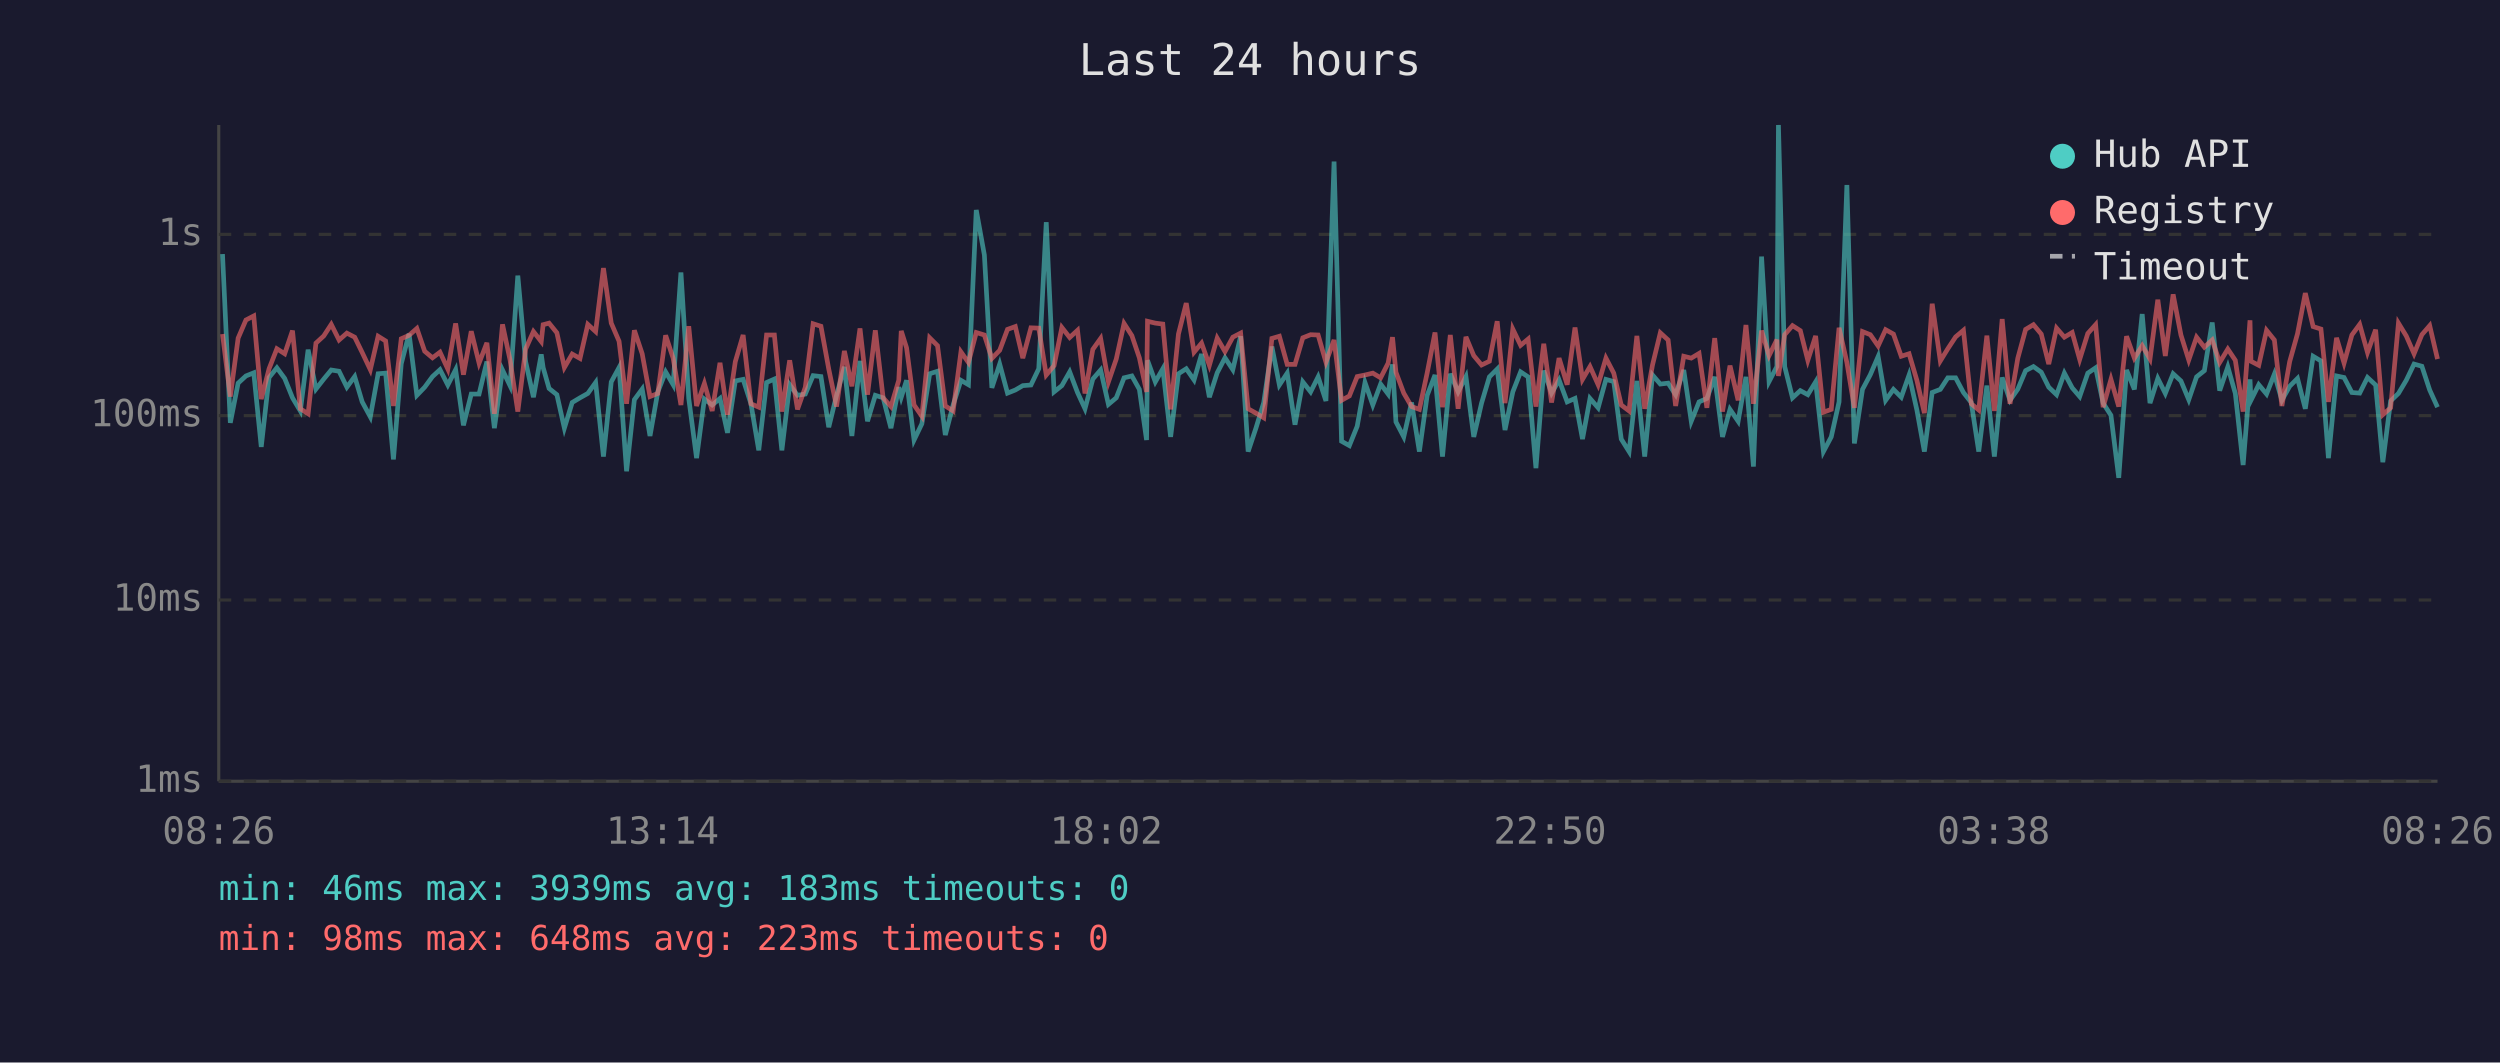
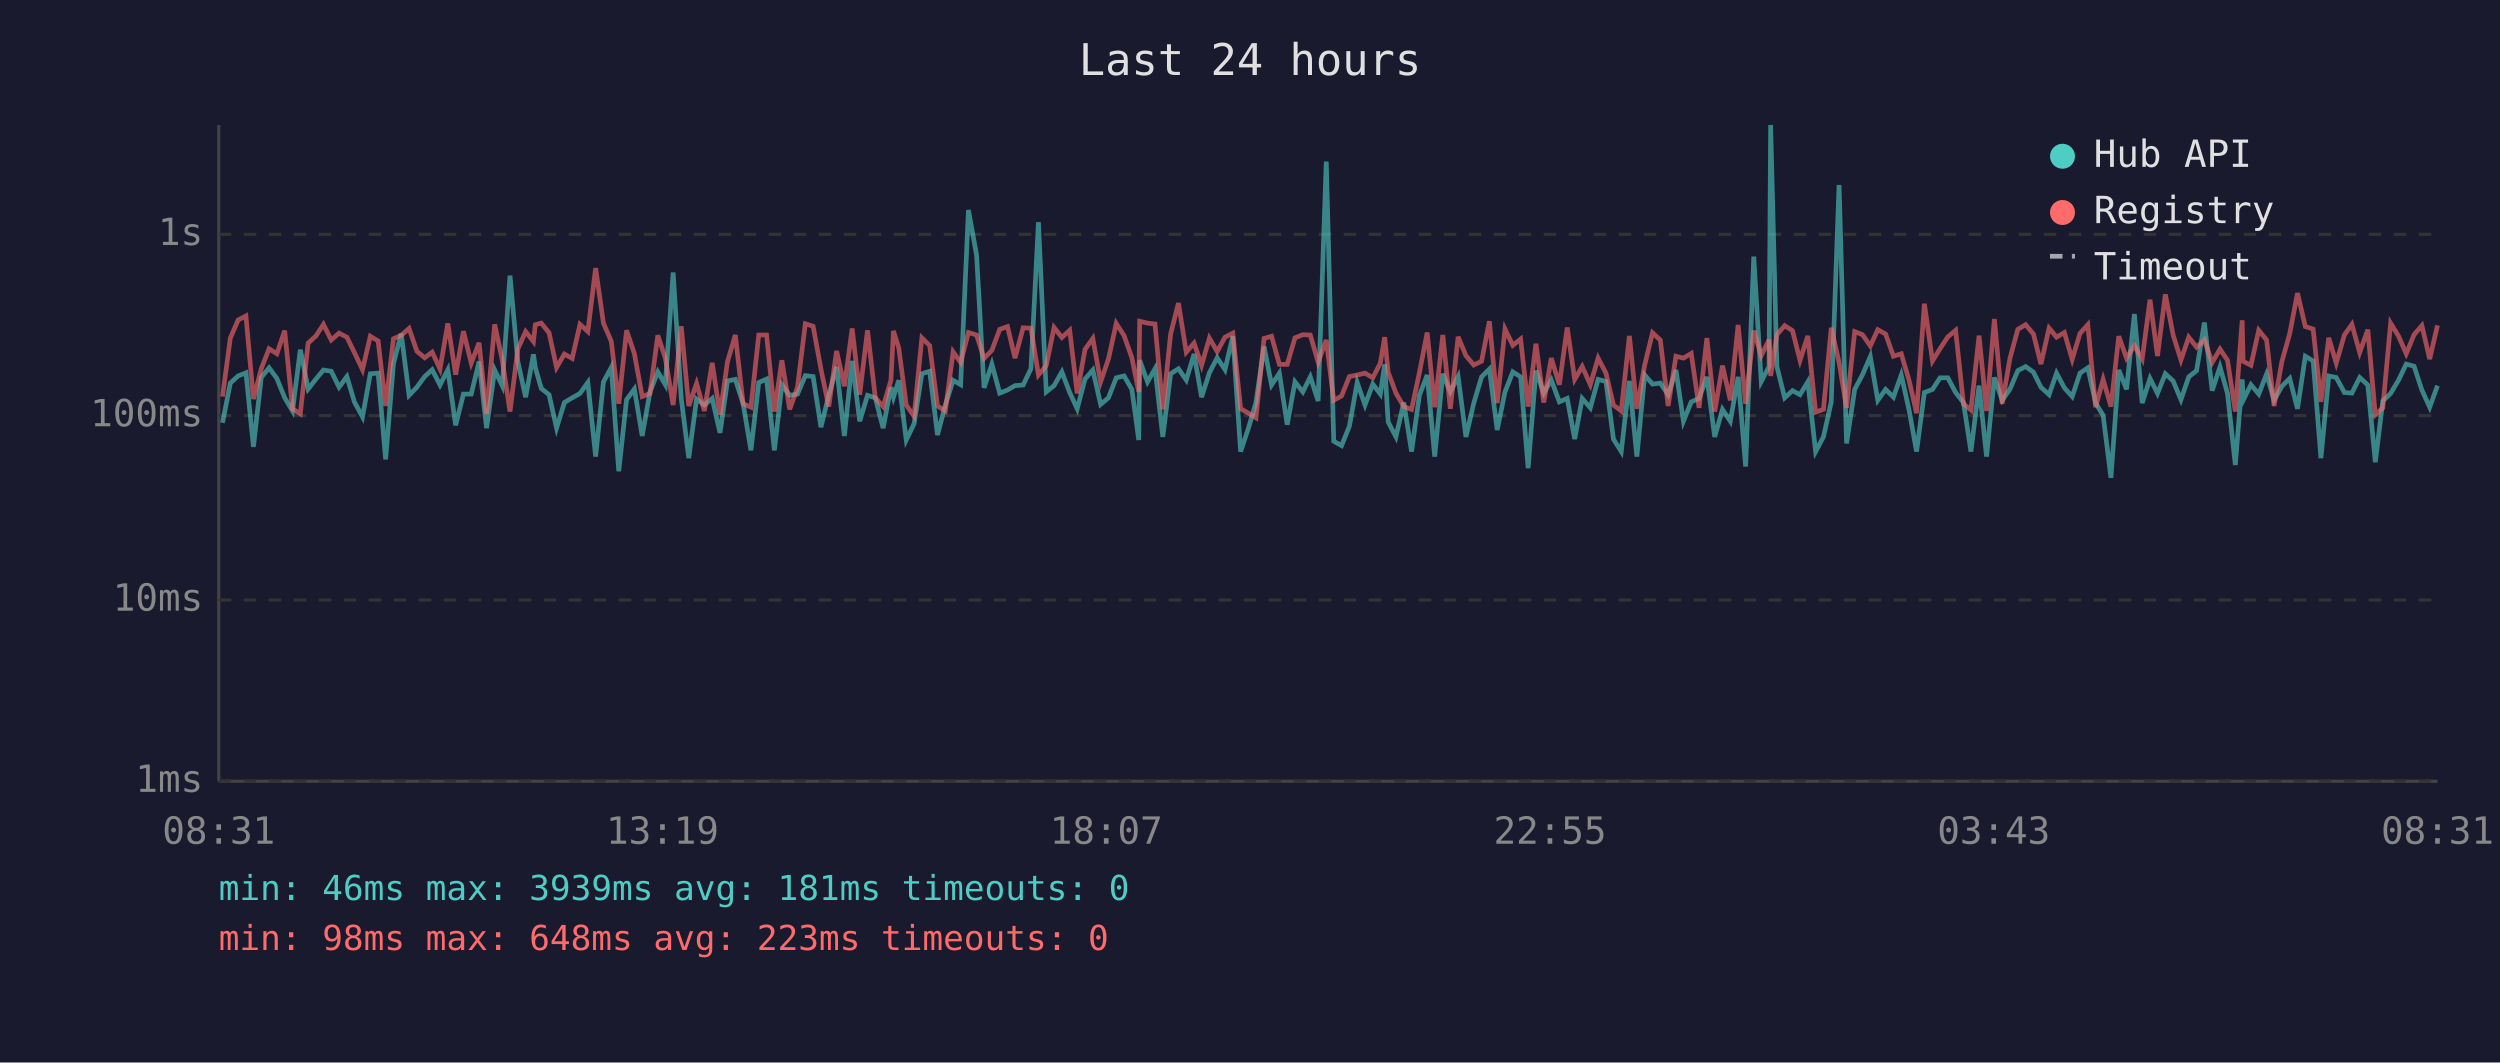
<svg xmlns="http://www.w3.org/2000/svg" viewBox="0 0 800 340" font-family="monospace" font-size="12">
  <rect width="800" height="340" fill="#1a1a2e" />
  <text x="400" y="24" fill="#e0e0e0" font-size="14" text-anchor="middle">Last 24 hours</text>
  <line x1="70" y1="40" x2="70" y2="250" stroke="#444" stroke-width="1" />
  <line x1="70" y1="250" x2="780" y2="250" stroke="#444" stroke-width="1" />
  <line x1="70" y1="250" x2="780" y2="250" stroke="#333" stroke-width="1" stroke-dasharray="4" />
  <text x="65" y="250" fill="#888" text-anchor="end" dominant-baseline="middle">1ms</text>
  <line x1="70" y1="192" x2="780" y2="192" stroke="#333" stroke-width="1" stroke-dasharray="4" />
  <text x="65" y="192" fill="#888" text-anchor="end" dominant-baseline="middle">10ms</text>
  <line x1="70" y1="133" x2="780" y2="133" stroke="#333" stroke-width="1" stroke-dasharray="4" />
  <text x="65" y="133" fill="#888" text-anchor="end" dominant-baseline="middle">100ms</text>
  <line x1="70" y1="75" x2="780" y2="75" stroke="#333" stroke-width="1" stroke-dasharray="4" />
  <text x="65" y="75" fill="#888" text-anchor="end" dominant-baseline="middle">1s</text>
-   <text x="70" y="270" fill="#888" text-anchor="middle">08:26</text>
-   <text x="212" y="270" fill="#888" text-anchor="middle">13:14</text>
-   <text x="354" y="270" fill="#888" text-anchor="middle">18:02</text>
-   <text x="496" y="270" fill="#888" text-anchor="middle">22:50</text>
-   <text x="638" y="270" fill="#888" text-anchor="middle">03:38</text>
-   <text x="780" y="270" fill="#888" text-anchor="middle">08:26</text>
-   <polyline points="71.2,81.3 73.7,135.3 76.2,122.6 78.7,120.3 81.2,119.3 83.6,143.0 86.1,120.8 88.6,117.7 91.1,121.1 93.6,127.3 96.1,131.5 98.6,111.9 101.1,124.5 103.6,121.3 106.0,118.4 108.5,118.8 111.0,123.9 113.5,120.5 115.9,128.6 118.5,133.4 121.0,119.6 123.4,119.4 125.9,147.0 128.4,116.4 130.9,106.8 133.4,126.5 135.9,123.9 138.4,120.5 140.8,118.3 143.3,123.2 145.8,118.3 148.3,136.1 150.8,126.1 153.3,126.1 155.8,115.7 158.2,137.0 160.8,118.4 163.2,123.4 165.7,88.2 168.2,115.7 170.7,127.1 173.2,113.4 173.8,117.6 175.7,124.3 178.2,126.3 180.6,137.0 183.1,128.8 185.6,127.3 188.1,125.9 190.6,122.4 193.1,146.1 195.6,122.2 198.1,117.6 200.5,150.8 203.0,127.9 205.5,124.5 208.0,139.5 210.5,125.4 213.0,119.0 215.4,123.1 217.9,87.2 220.4,127.5 222.9,146.6 225.4,127.7 227.9,129.6 230.4,127.5 232.8,138.5 235.3,121.9 237.8,121.4 240.3,129.2 242.8,144.1 245.3,122.4 247.8,121.3 250.2,144.1 252.7,123.1 255.2,126.5 257.7,126.1 260.2,120.2 262.7,120.5 265.2,136.7 267.7,126.5 270.2,117.4 272.6,139.5 275.2,115.5 277.6,134.8 280.1,126.5 282.6,127.3 285.1,137.0 287.6,123.9 288.4,127.1 290.1,121.7 292.5,140.8 295.0,135.6 297.5,119.6 300.0,118.8 302.5,139.2 305.0,129.6 307.5,121.7 309.9,123.1 312.4,67.2 315.0,81.6 317.4,124.1 319.9,116.5 322.4,125.8 324.9,124.8 327.3,123.4 329.9,123.2 332.4,118.0 334.8,71.1 337.3,125.4 339.8,123.4 342.3,119.0 344.8,125.6 347.2,130.8 349.7,121.3 352.2,118.4 354.7,129.4 357.2,127.3 359.7,120.9 362.2,120.3 364.6,124.6 366.9,140.8 367.2,115.3 369.7,122.2 372.1,118.0 374.6,139.8 377.1,119.6 379.6,118.0 382.1,121.6 384.5,113.3 387.0,127.1 389.5,119.3 392.0,114.5 394.5,118.3 397.0,107.6 399.4,144.5 401.9,137.0 404.4,128.8 407.0,110.9 409.4,123.2 411.9,119.4 414.4,135.9 416.9,122.2 419.4,125.4 421.8,120.6 424.3,128.3 426.9,51.7 429.3,141.2 431.8,142.6 434.3,136.4 436.8,122.4 439.3,129.6 441.8,122.9 444.2,126.1 445.6,116.6 446.7,135.0 449.2,139.8 451.7,128.8 454.2,144.5 456.7,126.5 459.2,120.0 461.6,146.1 464.1,119.6 466.6,125.4 469.1,120.5 471.6,139.8 474.1,129.0 476.6,120.6 479.1,118.1 481.6,137.6 484.1,125.4 486.6,119.0 489.0,120.6 491.5,149.8 494.0,118.6 496.5,125.8 498.9,121.6 501.5,128.6 504.0,127.5 506.4,140.5 508.8,127.5 511.4,130.5 513.9,121.4 516.4,122.1 518.8,140.5 521.3,144.5 523.8,121.9 526.3,146.1 528.8,120.0 531.3,122.9 533.8,122.6 536.2,126.3 538.8,118.4 541.2,134.8 543.7,128.6 546.2,127.5 548.7,120.6 551.2,139.8 553.6,131.0 556.2,134.8 558.7,120.6 561.1,149.3 563.7,82.1 566.1,122.1 568.6,117.3 569.1,40.0 571.1,117.3 573.6,127.3 576.1,125.0 578.5,126.3 581.0,122.2 583.5,144.5 586.0,139.8 588.5,128.6 591.0,59.2 593.4,141.9 596.0,124.6 598.5,119.9 601.0,114.1 603.4,128.1 605.9,124.6 608.4,127.1 610.9,120.0 613.4,131.2 615.8,144.5 618.3,125.6 620.9,124.6 623.3,120.9 625.8,120.9 628.3,125.6 630.8,128.8 633.2,144.5 635.8,123.4 638.2,146.1 640.7,120.8 643.2,128.1 645.7,124.5 648.2,118.6 650.7,117.3 653.2,119.1 655.6,123.9 658.1,126.3 660.6,119.4 663.1,124.1 665.5,126.9 668.1,119.4 670.6,117.7 673.0,129.0 675.5,132.9 678.0,152.9 680.5,118.4 683.0,124.6 685.5,100.5 688.0,129.0 690.5,121.1 692.9,125.9 695.4,119.6 697.9,121.9 700.4,127.9 702.9,120.6 705.4,118.6 707.9,103.2 710.3,125.0 712.9,117.4 715.3,125.9 717.8,148.8 720.0,121.4 720.3,128.1 722.8,123.1 725.3,126.1 727.8,119.7 730.2,128.1 732.7,123.6 735.2,121.1 737.7,130.8 740.2,114.0 742.7,115.5 745.1,146.6 747.7,120.3 750.1,120.8 752.6,125.6 755.1,125.8 757.6,120.8 760.2,123.2 762.5,147.9 765.0,128.3 767.5,125.9 770.0,121.7 772.5,116.5 775.0,117.2 777.5,124.8 780.0,130.3" fill="none" stroke="#4ecdc4" stroke-width="1.5" opacity="0.6" />
-   <polyline points="71.2,106.9 73.7,126.9 76.2,108.2 78.7,102.4 81.2,101.1 83.6,127.7 86.1,118.0 88.6,111.6 91.1,113.2 93.6,105.8 96.1,130.8 98.6,132.4 101.1,109.8 103.6,107.5 106.0,103.8 108.5,108.8 111.0,106.6 113.5,107.9 115.9,112.8 118.5,118.3 121.0,107.6 123.4,109.1 125.9,129.9 128.4,108.4 130.9,107.3 133.4,105.1 135.9,112.4 138.4,114.5 140.8,112.7 143.3,118.1 145.8,103.5 148.3,119.9 150.8,106.0 153.3,116.2 155.8,109.7 158.2,132.4 160.8,103.8 163.2,115.1 165.7,131.7 168.2,111.7 170.7,106.1 173.2,109.3 173.8,103.9 175.7,103.4 178.2,106.5 180.6,117.6 183.1,113.3 185.6,114.7 188.1,103.8 190.6,106.1 193.1,85.8 195.6,103.4 198.1,109.2 200.5,129.2 203.0,105.7 205.5,113.2 208.0,126.9 210.5,125.9 213.0,107.3 215.4,114.6 217.9,129.6 220.4,104.4 222.9,129.9 225.4,122.7 227.9,131.5 230.4,116.1 232.8,132.7 235.3,115.7 237.8,107.2 240.3,129.2 242.8,130.3 245.3,107.2 247.8,107.2 250.2,131.7 252.7,115.3 255.2,131.0 257.7,123.9 260.2,103.6 262.7,104.4 265.2,118.1 267.7,130.1 270.2,112.3 272.6,123.6 275.2,105.1 277.6,126.3 280.1,105.7 282.6,127.3 285.1,130.1 287.6,121.7 288.4,105.9 290.1,111.3 292.5,129.6 295.0,133.2 297.5,108.1 300.0,110.6 302.5,129.9 305.0,131.5 307.5,112.6 309.9,116.0 312.4,106.4 315.0,107.2 317.4,114.7 319.9,112.1 322.4,105.4 324.9,104.5 327.3,114.6 329.9,104.9 332.4,105.0 334.8,120.0 337.3,117.0 339.8,104.8 342.3,108.0 344.8,105.7 347.2,125.9 349.7,111.8 352.2,108.3 354.7,122.2 357.2,114.9 359.7,103.5 362.2,107.4 364.6,114.5 366.9,125.4 367.2,102.8 369.7,103.4 372.1,103.7 374.6,131.0 377.1,106.9 379.6,97.0 382.1,112.7 384.5,109.8 387.0,116.9 389.5,108.2 392.0,112.5 394.5,107.9 397.0,106.6 399.4,130.8 401.9,132.2 404.4,133.7 407.0,108.3 409.4,107.6 411.9,116.6 414.4,116.6 416.9,108.1 419.4,107.1 421.8,107.2 424.3,115.9 426.9,108.8 429.3,128.1 431.8,126.7 434.3,120.5 436.8,120.0 439.3,119.4 441.8,120.9 444.2,116.2 445.6,107.9 446.7,119.1 449.2,125.8 451.7,130.1 454.2,131.0 456.7,119.3 459.2,106.4 461.6,130.3 464.1,107.2 466.6,130.8 469.1,107.8 471.6,113.8 474.1,116.8 476.6,115.6 479.1,102.8 481.6,129.0 484.1,105.3 486.6,110.5 489.0,108.5 491.5,130.1 494.0,110.0 496.5,128.8 498.9,114.6 501.5,123.1 504.0,104.8 506.4,121.4 508.8,117.3 511.4,123.1 513.9,114.6 516.4,119.4 518.8,129.6 521.3,131.5 523.8,107.5 526.3,130.8 528.8,116.8 531.3,106.5 533.8,108.8 536.2,129.9 538.8,114.0 541.2,114.6 543.7,113.1 546.2,130.5 548.7,108.2 551.2,131.7 553.6,117.0 556.2,128.1 558.7,104.0 561.1,129.2 563.7,105.8 566.1,113.8 568.6,108.7 569.1,120.3 571.1,107.1 573.6,104.2 576.1,105.8 578.5,115.3 581.0,107.5 583.5,131.9 586.0,131.0 588.5,104.9 591.0,116.0 593.4,130.5 596.0,106.1 598.5,107.1 601.0,110.7 603.4,105.5 605.9,106.9 608.4,114.0 610.9,113.2 613.4,121.7 615.8,132.2 618.3,97.2 620.9,115.5 623.3,111.6 625.8,107.8 628.3,105.7 630.8,129.2 633.2,131.2 635.8,107.4 638.2,131.5 640.7,102.1 643.2,129.2 645.7,114.6 648.2,105.4 650.7,103.9 653.2,106.9 655.6,116.5 658.1,105.0 660.6,107.9 663.1,106.4 665.5,115.0 668.1,106.7 670.6,103.9 673.0,130.3 675.5,121.4 678.0,130.1 680.5,107.6 683.0,114.6 685.5,110.6 688.0,114.9 690.5,95.9 692.9,113.9 695.4,94.2 697.9,107.2 700.4,115.2 702.9,107.9 705.4,111.1 707.9,108.8 710.3,116.0 712.9,111.7 715.3,115.3 717.8,131.7 720.0,102.5 720.3,115.6 722.8,116.9 725.3,105.7 727.8,108.8 730.2,129.9 732.7,115.7 735.2,106.8 737.7,93.8 740.2,104.5 742.7,105.3 745.1,128.6 747.7,108.1 750.1,116.2 752.6,107.2 755.1,103.8 757.6,112.8 760.2,105.5 762.5,132.7 765.0,130.5 767.5,103.4 770.0,107.5 772.5,113.2 775.0,107.1 777.5,104.2 780.0,114.9" fill="none" stroke="#ff6b6b" stroke-width="1.5" opacity="0.6" />
+   <text x="70" y="270" fill="#888" text-anchor="middle">08:31</text>
+   <text x="212" y="270" fill="#888" text-anchor="middle">13:19</text>
+   <text x="354" y="270" fill="#888" text-anchor="middle">18:07</text>
+   <text x="496" y="270" fill="#888" text-anchor="middle">22:55</text>
+   <text x="638" y="270" fill="#888" text-anchor="middle">03:43</text>
+   <text x="780" y="270" fill="#888" text-anchor="middle">08:31</text>
+   <polyline points="71.2,135.3 73.7,122.6 76.2,120.3 78.7,119.3 81.1,143.0 83.6,120.8 86.1,117.7 88.6,121.1 91.1,127.3 93.6,131.5 96.1,111.9 98.6,124.5 101.1,121.3 103.5,118.4 106.0,118.8 108.5,123.9 111.0,120.5 113.4,128.6 116.0,133.4 118.5,119.6 121.0,119.4 123.4,147.0 125.9,116.4 128.4,106.8 130.9,126.5 133.4,123.9 135.9,120.5 138.3,118.3 140.8,123.2 143.3,118.3 145.8,136.1 148.3,126.1 150.8,126.1 153.3,115.7 155.7,137.0 158.3,118.4 160.7,123.4 163.2,88.2 165.7,115.7 168.2,127.1 170.7,113.4 171.3,117.6 173.2,124.3 175.7,126.3 178.1,137.0 180.6,128.8 183.1,127.3 185.6,125.9 188.1,122.4 190.6,146.1 193.1,122.2 195.6,117.6 198.0,150.8 200.5,127.9 203.0,124.5 205.5,139.5 208.0,125.4 210.5,119.0 212.9,123.1 215.4,87.2 218.0,127.5 220.4,146.6 222.9,127.7 225.4,129.6 227.9,127.5 230.4,138.5 232.8,121.9 235.3,121.4 237.8,129.2 240.3,144.1 242.8,122.4 245.3,121.3 247.8,144.1 250.2,123.1 252.7,126.5 255.2,126.1 257.7,120.2 260.2,120.5 262.7,136.7 265.2,126.5 267.7,117.4 270.2,139.5 272.7,115.5 275.1,134.8 277.6,126.5 280.1,127.3 282.6,137.0 285.1,123.9 285.9,127.1 287.6,121.7 290.0,140.8 292.5,135.6 295.0,119.6 297.5,118.8 300.0,139.2 302.5,129.6 305.0,121.7 307.4,123.1 309.9,67.2 312.5,81.6 314.9,124.1 317.4,116.5 319.9,125.8 322.4,124.8 324.8,123.4 327.4,123.2 329.9,118.0 332.3,71.1 334.8,125.4 337.3,123.4 339.8,119.0 342.3,125.6 344.7,130.8 347.2,121.3 349.7,118.4 352.2,129.4 354.7,127.3 357.2,120.9 359.7,120.3 362.2,124.6 364.4,140.8 364.7,115.3 367.2,122.2 369.6,118.0 372.1,139.8 374.6,119.6 377.1,118.0 379.6,121.6 382.1,113.3 384.5,127.1 387.0,119.3 389.5,114.5 392.0,118.3 394.5,107.6 397.0,144.5 399.5,137.0 401.9,128.8 404.5,110.9 406.9,123.2 409.4,119.4 411.9,135.9 414.4,122.2 416.9,125.4 419.3,120.6 421.8,128.3 424.4,51.7 426.8,141.2 429.3,142.6 431.8,136.4 434.3,122.4 436.8,129.6 439.3,122.9 441.7,126.1 443.1,116.6 444.2,135.0 446.7,139.8 449.2,128.8 451.7,144.5 454.2,126.5 456.7,120.0 459.1,146.1 461.7,119.6 464.1,125.4 466.6,120.5 469.1,139.8 471.6,129.0 474.1,120.6 476.6,118.1 479.1,137.6 481.6,125.4 484.1,119.0 486.6,120.6 489.0,149.8 491.5,118.6 494.0,125.8 496.4,121.6 499.0,128.6 501.5,127.5 503.9,140.5 506.3,127.5 508.9,130.5 511.4,121.4 513.9,122.1 516.3,140.5 518.8,144.5 521.4,121.9 523.8,146.1 526.3,120.0 528.8,122.9 531.3,122.6 533.8,126.3 536.3,118.4 538.7,134.8 541.2,128.6 543.7,127.5 546.2,120.6 548.7,139.8 551.2,131.0 553.7,134.8 556.2,120.6 558.6,149.3 561.2,82.1 563.6,122.1 566.1,117.3 566.6,40.0 568.6,117.3 571.1,127.3 573.6,125.0 576.0,126.3 578.5,122.2 581.0,144.5 583.5,139.8 586.0,128.6 588.5,59.2 590.9,141.9 593.5,124.6 596.0,119.9 598.5,114.1 600.9,128.1 603.4,124.6 605.9,127.1 608.4,120.0 610.9,131.2 613.3,144.5 615.8,125.6 618.4,124.6 620.8,120.9 623.3,120.9 625.8,125.6 628.3,128.8 630.7,144.5 633.3,123.4 635.7,146.1 638.2,120.8 640.7,128.1 643.2,124.5 645.7,118.6 648.2,117.3 650.7,119.1 653.1,123.9 655.7,126.3 658.1,119.4 660.6,124.1 663.1,126.9 665.6,119.4 668.1,117.7 670.6,129.0 673.0,132.9 675.5,152.9 678.0,118.4 680.5,124.6 683.0,100.5 685.5,129.0 688.0,121.1 690.4,125.9 692.9,119.6 695.4,121.9 697.9,127.9 700.4,120.6 702.9,118.6 705.4,103.2 707.9,125.0 710.4,117.4 712.8,125.9 715.3,148.8 717.5,121.4 717.8,128.1 720.3,123.1 722.8,126.1 725.3,119.7 727.7,128.1 730.2,123.6 732.7,121.1 735.2,130.8 737.7,114.0 740.2,115.5 742.7,146.6 745.2,120.3 747.6,120.8 750.2,125.6 752.6,125.8 755.1,120.8 757.7,123.2 760.1,147.9 762.5,128.3 765.0,125.9 767.5,121.7 770.0,116.5 772.5,117.2 775.0,124.8 777.5,130.3 780.0,123.4" fill="none" stroke="#4ecdc4" stroke-width="1.5" opacity="0.6" />
+   <polyline points="71.2,126.9 73.7,108.2 76.2,102.4 78.7,101.1 81.1,127.7 83.6,118.0 86.1,111.6 88.6,113.2 91.1,105.8 93.6,130.8 96.1,132.4 98.6,109.8 101.1,107.5 103.5,103.8 106.0,108.8 108.5,106.6 111.0,107.9 113.4,112.8 116.0,118.3 118.5,107.6 121.0,109.1 123.4,129.9 125.9,108.4 128.4,107.3 130.9,105.1 133.4,112.4 135.9,114.5 138.3,112.7 140.8,118.1 143.3,103.5 145.8,119.9 148.3,106.0 150.8,116.2 153.3,109.7 155.7,132.4 158.3,103.8 160.7,115.1 163.2,131.7 165.7,111.7 168.2,106.1 170.7,109.3 171.3,103.9 173.2,103.4 175.7,106.5 178.1,117.6 180.6,113.3 183.1,114.7 185.6,103.8 188.1,106.1 190.6,85.8 193.1,103.4 195.6,109.2 198.0,129.2 200.5,105.7 203.0,113.2 205.5,126.9 208.0,125.9 210.5,107.3 212.9,114.6 215.4,129.6 218.0,104.4 220.4,129.9 222.9,122.7 225.4,131.5 227.9,116.1 230.4,132.7 232.8,115.7 235.3,107.2 237.8,129.2 240.3,130.3 242.8,107.2 245.3,107.2 247.8,131.7 250.2,115.3 252.7,131.0 255.2,123.9 257.7,103.6 260.2,104.4 262.7,118.1 265.2,130.1 267.7,112.3 270.2,123.6 272.7,105.1 275.1,126.3 277.6,105.7 280.1,127.3 282.6,130.1 285.1,121.7 285.9,105.9 287.6,111.3 290.0,129.6 292.5,133.2 295.0,108.1 297.5,110.6 300.0,129.9 302.5,131.5 305.0,112.6 307.4,116.0 309.9,106.4 312.5,107.2 314.9,114.7 317.4,112.1 319.9,105.4 322.4,104.5 324.8,114.6 327.4,104.9 329.9,105.0 332.3,120.0 334.8,117.0 337.3,104.8 339.8,108.0 342.3,105.7 344.7,125.9 347.2,111.8 349.7,108.3 352.2,122.2 354.7,114.9 357.2,103.5 359.7,107.4 362.2,114.5 364.4,125.4 364.7,102.8 367.2,103.4 369.6,103.7 372.1,131.0 374.6,106.9 377.1,97.0 379.6,112.7 382.1,109.8 384.5,116.9 387.0,108.2 389.5,112.5 392.0,107.9 394.5,106.6 397.0,130.8 399.5,132.2 401.9,133.7 404.5,108.3 406.9,107.6 409.4,116.6 411.9,116.6 414.4,108.1 416.9,107.1 419.3,107.2 421.8,115.9 424.4,108.8 426.8,128.1 429.3,126.7 431.8,120.5 434.3,120.0 436.8,119.4 439.3,120.9 441.7,116.2 443.1,107.9 444.2,119.1 446.7,125.8 449.2,130.1 451.7,131.0 454.2,119.3 456.7,106.4 459.1,130.3 461.7,107.2 464.1,130.8 466.6,107.8 469.1,113.8 471.6,116.8 474.1,115.6 476.6,102.8 479.1,129.0 481.6,105.3 484.1,110.5 486.6,108.5 489.0,130.1 491.5,110.0 494.0,128.8 496.4,114.6 499.0,123.1 501.5,104.8 503.9,121.4 506.3,117.3 508.9,123.1 511.4,114.6 513.9,119.4 516.3,129.6 518.8,131.5 521.4,107.5 523.8,130.8 526.3,116.8 528.8,106.5 531.3,108.8 533.8,129.9 536.3,114.0 538.7,114.6 541.2,113.1 543.7,130.5 546.2,108.2 548.7,131.7 551.2,117.0 553.7,128.1 556.2,104.0 558.6,129.2 561.2,105.8 563.6,113.8 566.1,108.7 566.6,120.3 568.6,107.1 571.1,104.2 573.6,105.8 576.0,115.3 578.5,107.5 581.0,131.9 583.5,131.0 586.0,104.9 588.5,116.0 590.9,130.5 593.5,106.1 596.0,107.1 598.5,110.7 600.9,105.5 603.4,106.9 605.9,114.0 608.4,113.2 610.9,121.7 613.3,132.2 615.8,97.2 618.4,115.5 620.8,111.6 623.3,107.8 625.8,105.7 628.3,129.2 630.7,131.2 633.3,107.4 635.7,131.5 638.2,102.1 640.7,129.2 643.2,114.6 645.7,105.4 648.2,103.9 650.7,106.9 653.1,116.5 655.7,105.0 658.1,107.9 660.6,106.4 663.1,115.0 665.6,106.7 668.1,103.9 670.6,130.3 673.0,121.4 675.5,130.1 678.0,107.6 680.5,114.6 683.0,110.6 685.5,114.9 688.0,95.9 690.4,113.9 692.9,94.2 695.4,107.2 697.9,115.2 700.4,107.9 702.9,111.1 705.4,108.8 707.9,116.0 710.4,111.7 712.8,115.3 715.3,131.7 717.5,102.5 717.8,115.6 720.3,116.9 722.8,105.7 725.3,108.8 727.7,129.9 730.2,115.7 732.7,106.8 735.2,93.8 737.7,104.5 740.2,105.3 742.7,128.6 745.2,108.1 747.6,116.2 750.2,107.2 752.6,103.8 755.1,112.8 757.7,105.5 760.1,132.7 762.5,130.5 765.0,103.4 767.5,107.5 770.0,113.2 772.5,107.1 775.0,104.2 777.5,114.9 780.0,104.1" fill="none" stroke="#ff6b6b" stroke-width="1.5" opacity="0.6" />
  <circle cx="660" cy="50" r="4" fill="#4ecdc4" />
  <text x="670" y="50" fill="#e0e0e0" dominant-baseline="middle">Hub API</text>
  <circle cx="660" cy="68" r="4" fill="#ff6b6b" />
  <text x="670" y="68" fill="#e0e0e0" dominant-baseline="middle">Registry</text>
  <line x1="656" y1="82" x2="664" y2="82" stroke="#e0e0e0" stroke-width="1.5" stroke-dasharray="4,3" opacity="0.7" />
  <text x="670" y="86" fill="#e0e0e0" dominant-baseline="middle">Timeout</text>
-   <text x="70" y="288" fill="#4ecdc4" font-size="11">min: 46ms  max: 3939ms  avg: 183ms  timeouts: 0</text>
+   <text x="70" y="288" fill="#4ecdc4" font-size="11">min: 46ms  max: 3939ms  avg: 181ms  timeouts: 0</text>
  <text x="70" y="304" fill="#ff6b6b" font-size="11">min: 98ms  max: 648ms  avg: 223ms  timeouts: 0</text>
</svg>
